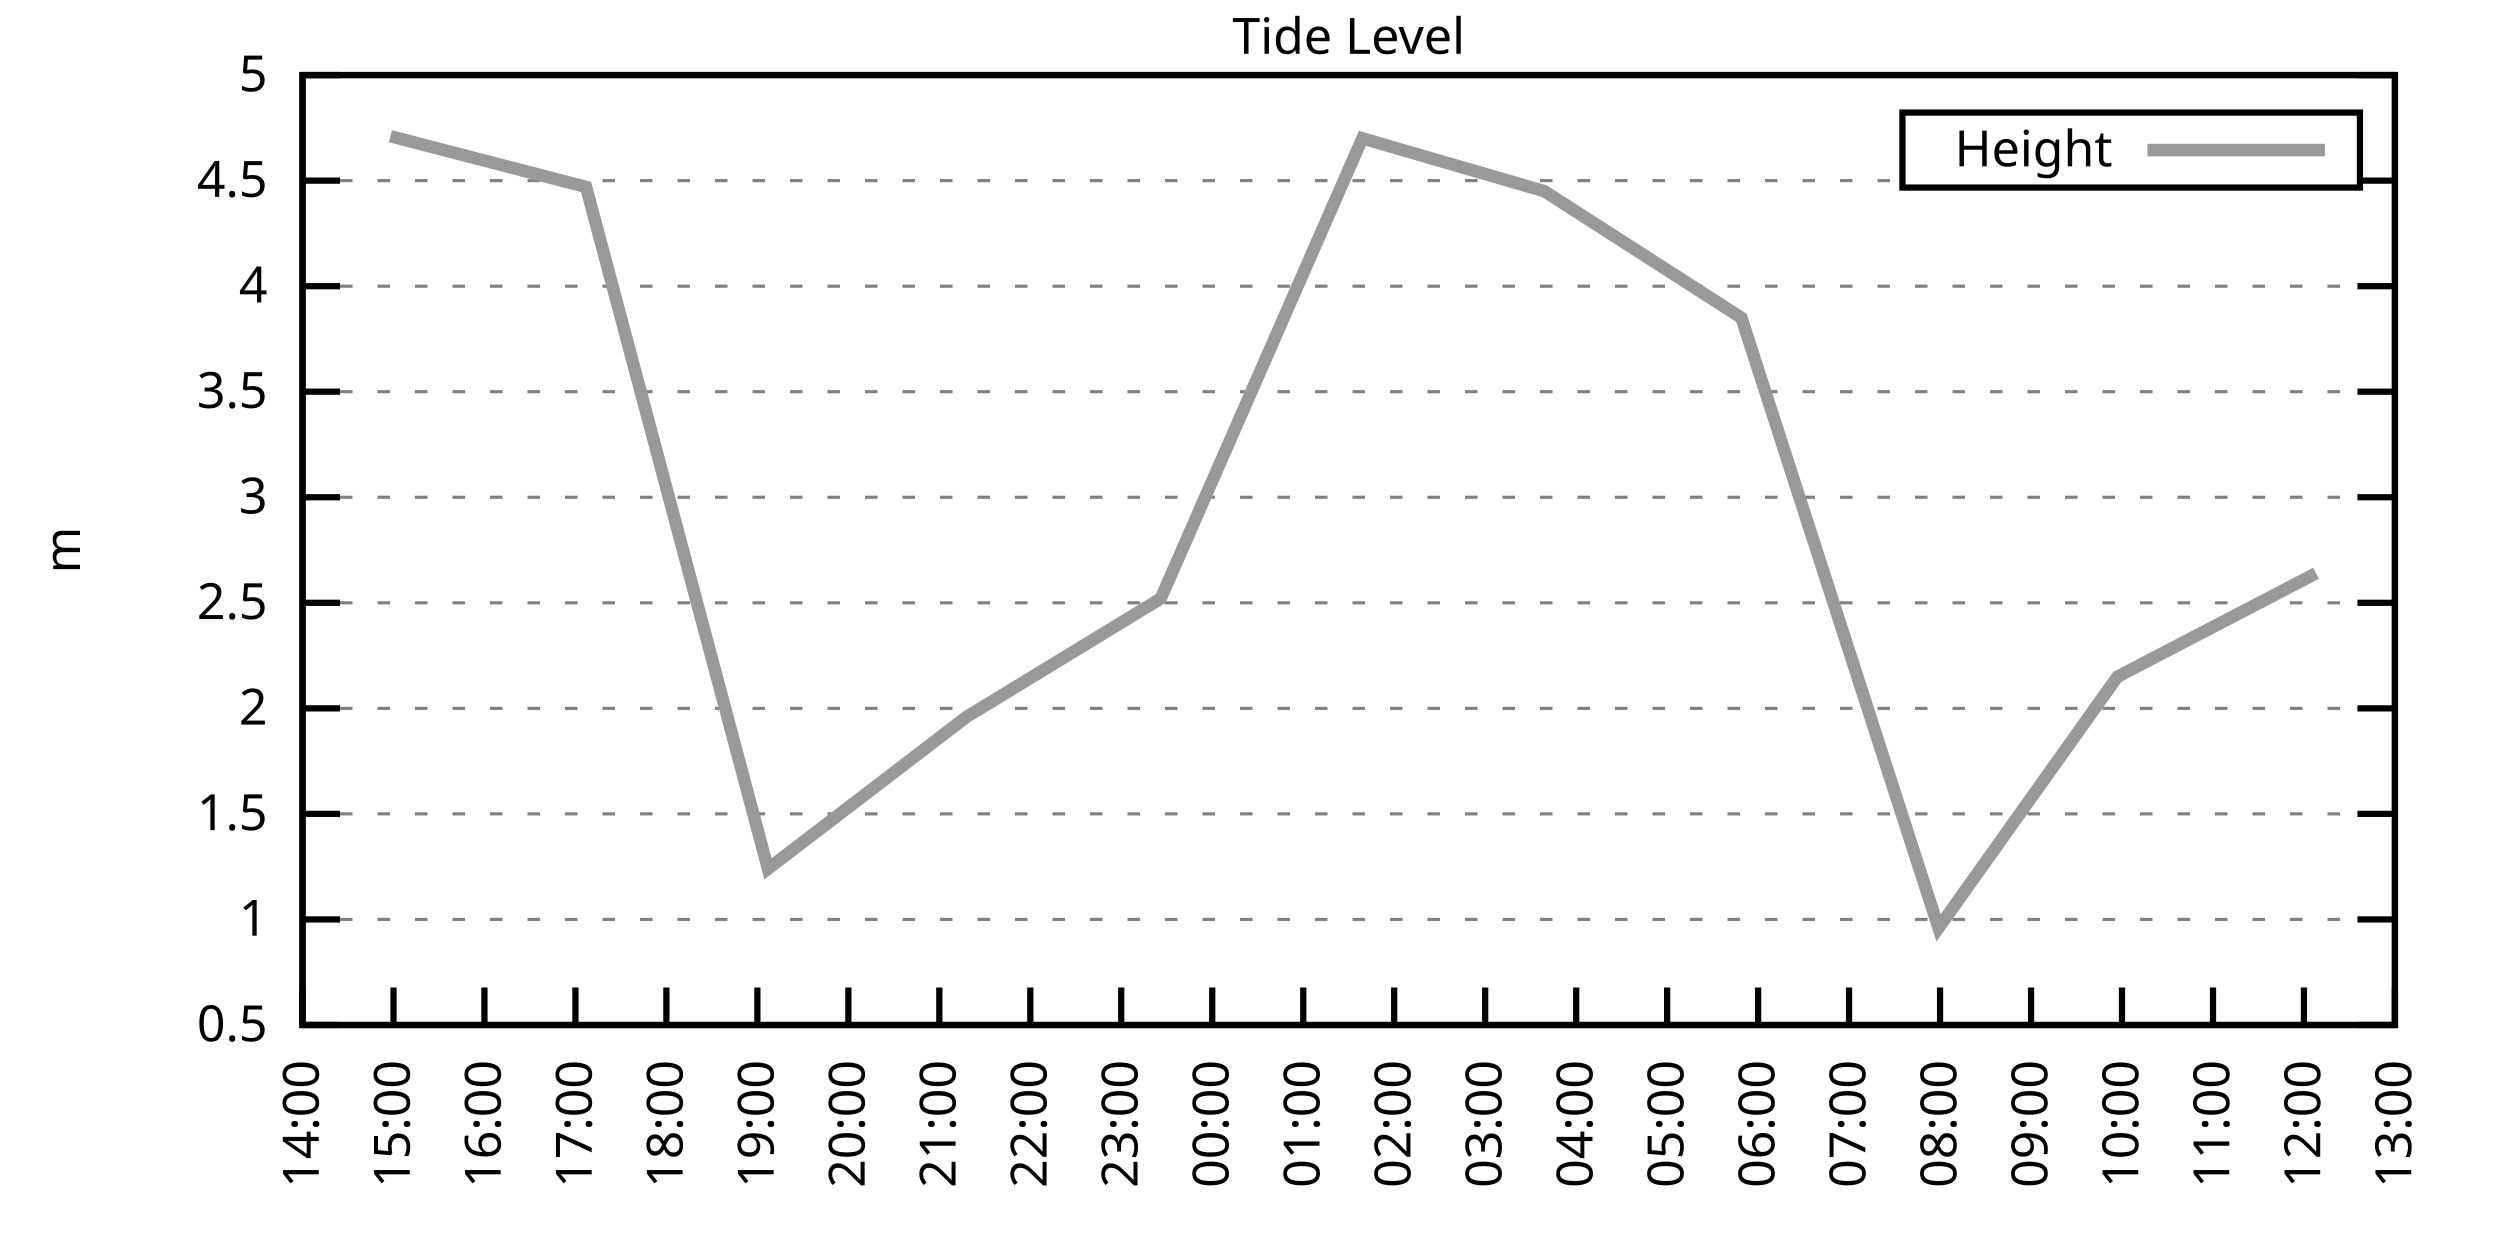
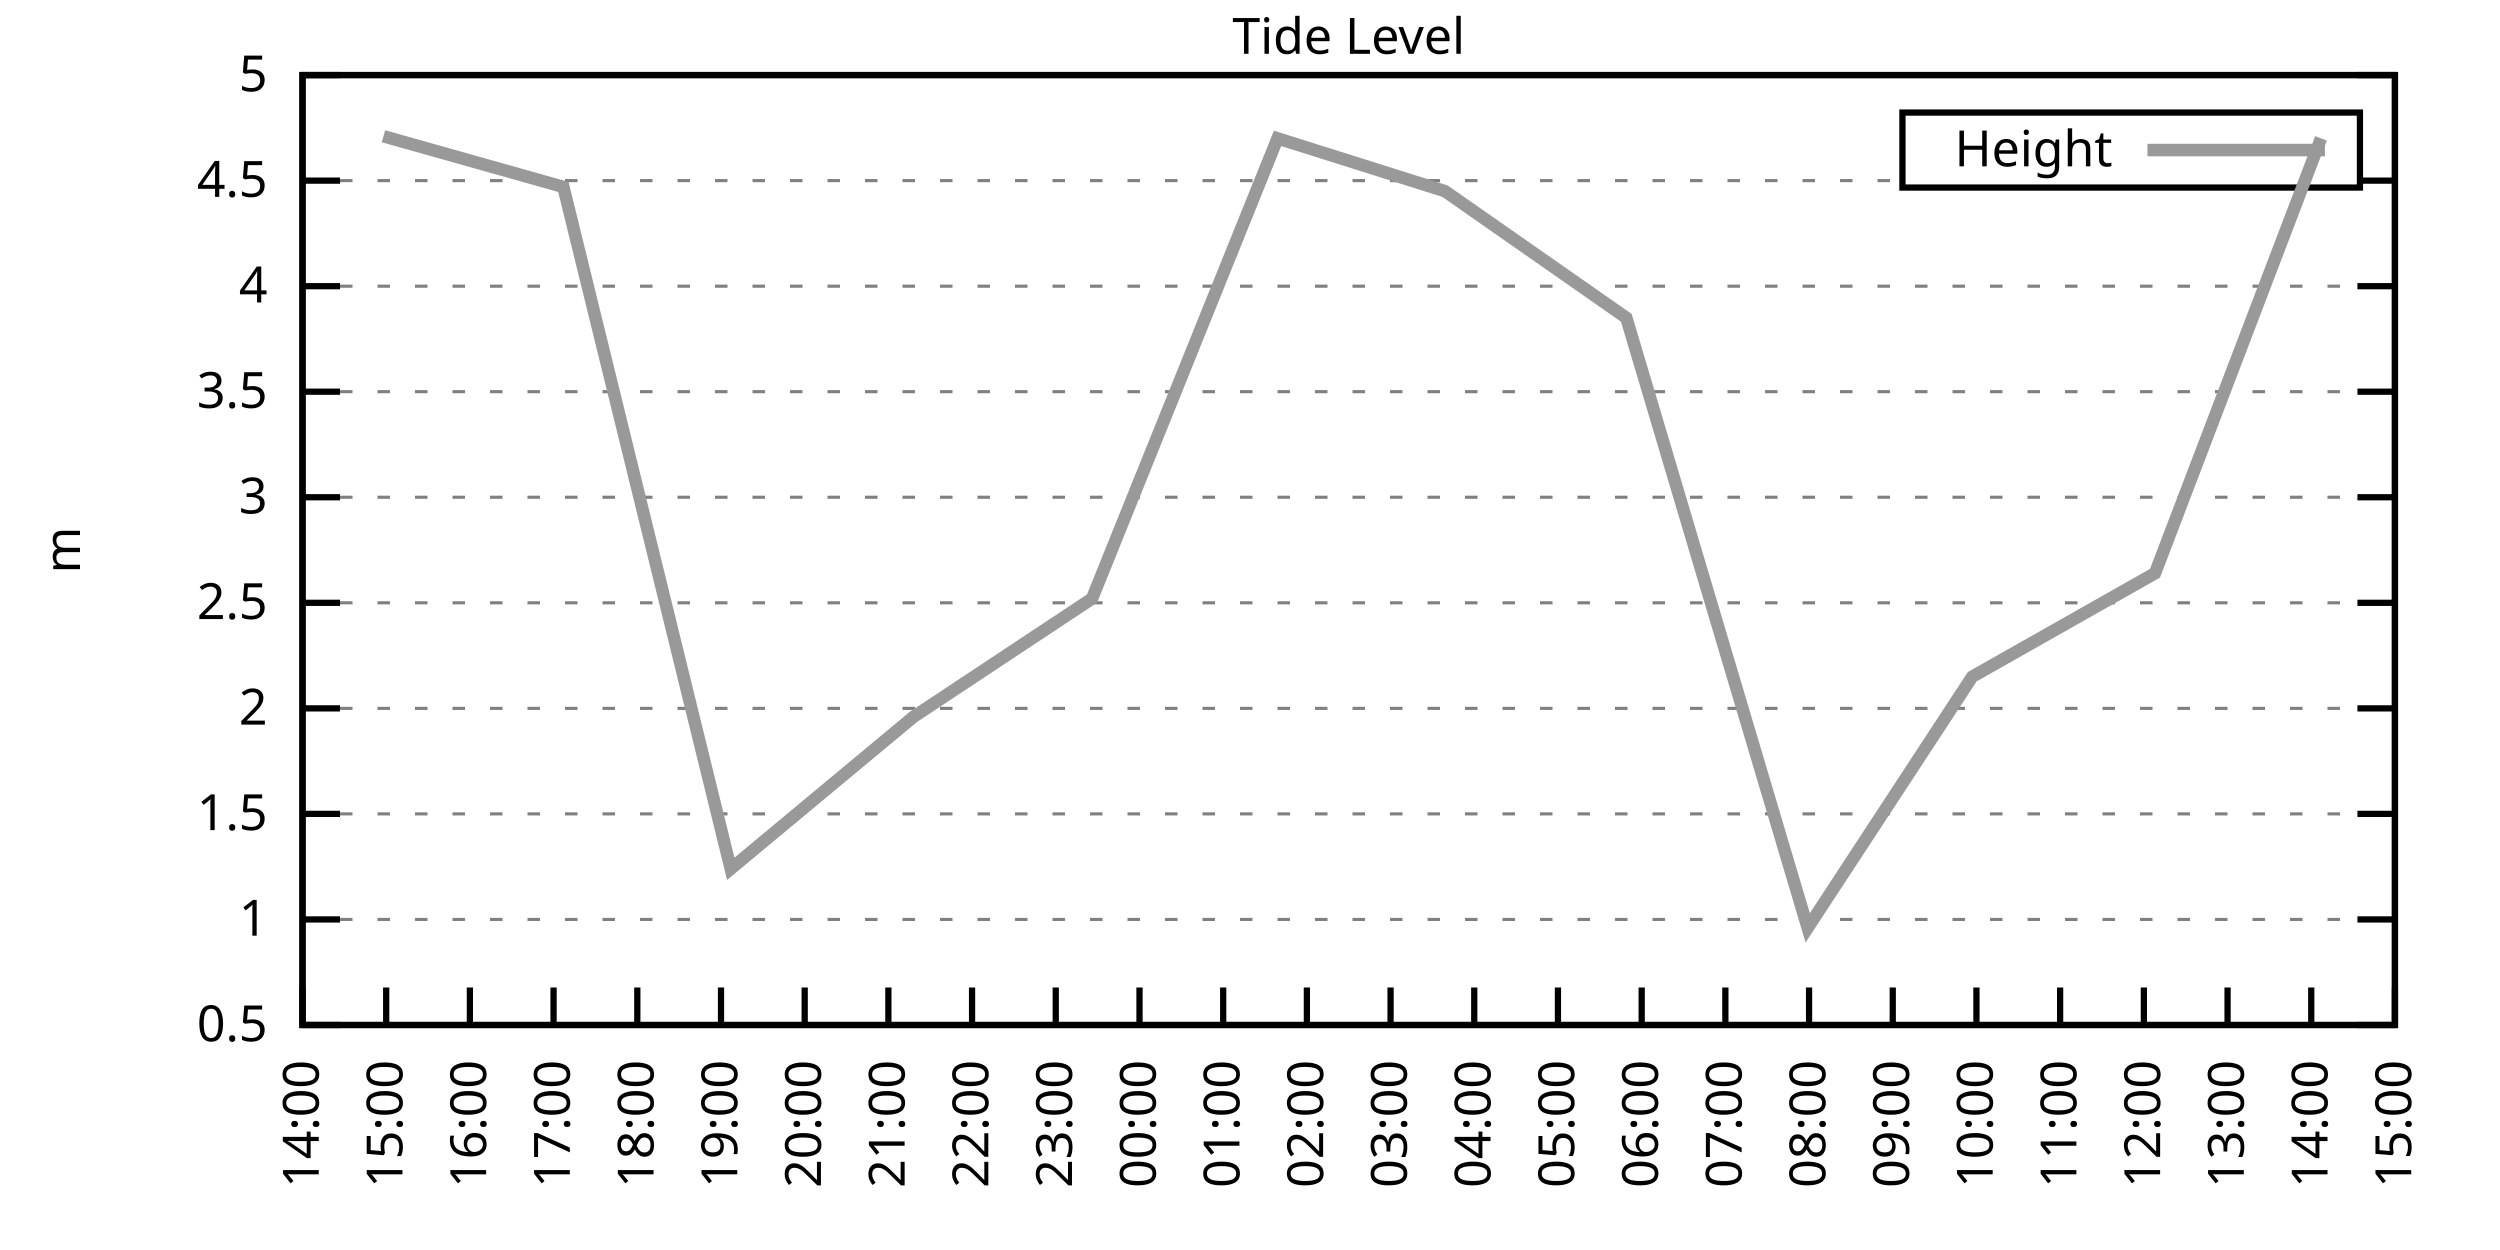
<svg xmlns="http://www.w3.org/2000/svg" xmlns:xlink="http://www.w3.org/1999/xlink" width="400" height="200" viewBox="0 0 400 200">
  <g id="gnuplot_canvas">
    <rect x="0" y="0" width="400" height="200" fill="none" />
    <defs>
      <circle id="gpDot" r="0.5" stroke-width="0.5" stroke="currentColor" />
      <path id="gpPt0" stroke-width="0.333" stroke="currentColor" d="M-1,0 h2 M0,-1 v2" />
      <path id="gpPt1" stroke-width="0.333" stroke="currentColor" d="M-1,-1 L1,1 M1,-1 L-1,1" />
      <path id="gpPt2" stroke-width="0.333" stroke="currentColor" d="M-1,0 L1,0 M0,-1 L0,1 M-1,-1 L1,1 M-1,1 L1,-1" />
      <rect id="gpPt3" stroke-width="0.333" stroke="currentColor" x="-1" y="-1" width="2" height="2" />
      <rect id="gpPt4" stroke-width="0.333" stroke="currentColor" fill="currentColor" x="-1" y="-1" width="2" height="2" />
      <circle id="gpPt5" stroke-width="0.333" stroke="currentColor" cx="0" cy="0" r="1" />
      <use xlink:href="#gpPt5" id="gpPt6" fill="currentColor" stroke="none" />
      <path id="gpPt7" stroke-width="0.333" stroke="currentColor" d="M0,-1.33 L-1.33,0.67 L1.33,0.67 z" />
      <use xlink:href="#gpPt7" id="gpPt8" fill="currentColor" stroke="none" />
      <use xlink:href="#gpPt7" id="gpPt9" stroke="currentColor" transform="rotate(180)" />
      <use xlink:href="#gpPt9" id="gpPt10" fill="currentColor" stroke="none" />
      <use xlink:href="#gpPt3" id="gpPt11" stroke="currentColor" transform="rotate(45)" />
      <use xlink:href="#gpPt11" id="gpPt12" fill="currentColor" stroke="none" />
      <path id="gpPt13" stroke-width="0.333" stroke="currentColor" d="M0,1.330 L1.265,0.411 L0.782,-1.067 L-0.782,-1.076 L-1.265,0.411 z" />
      <use xlink:href="#gpPt13" id="gpPt14" fill="currentColor" stroke="none" />
      <filter id="textbox" filterUnits="objectBoundingBox" x="0" y="0" height="1" width="1">
        <feFlood flood-color="white" flood-opacity="1" result="bgnd" />
        <feComposite in="SourceGraphic" in2="bgnd" operator="atop" />
      </filter>
      <filter id="greybox" filterUnits="objectBoundingBox" x="0" y="0" height="1" width="1">
        <feFlood flood-color="lightgrey" flood-opacity="1" result="grey" />
        <feComposite in="SourceGraphic" in2="grey" operator="atop" />
      </filter>
    </defs>
    <g fill="none" color="white" stroke="currentColor" stroke-width="1.00" stroke-linecap="butt" stroke-linejoin="miter">
</g>
    <g fill="none" color="black" stroke="currentColor" stroke-width="1.00" stroke-linecap="butt" stroke-linejoin="miter">
      <g stroke="none" shape-rendering="crispEdges">
        <polygon fill="rgb(255, 255, 255)" points="48.40,164.00 383.18,164.00 383.18,12.02 48.40,12.02 " />
      </g>
    </g>
    <g fill="none" color="black" stroke="currentColor" stroke-width="1.00" stroke-linecap="butt" stroke-linejoin="miter">
</g>
    <g fill="none" color="black" stroke="black" stroke-width="0.50" stroke-linecap="butt" stroke-linejoin="miter">
</g>
    <g fill="none" color="gray" stroke="currentColor" stroke-width="0.50" stroke-linecap="butt" stroke-linejoin="miter">
      <path stroke="gray" stroke-dasharray="2,4" class="gridline" d="M48.40,164.00 L383.19,164.00  " />
    </g>
    <g fill="none" color="gray" stroke="gray" stroke-width="1.00" stroke-linecap="butt" stroke-linejoin="miter">
</g>
    <g fill="none" color="black" stroke="currentColor" stroke-width="1.00" stroke-linecap="butt" stroke-linejoin="miter">
      <path stroke="black" d="M48.40,164.00 L54.40,164.00 M383.19,164.00 L377.19,164.00  " />
      <g transform="translate(42.80,166.60)" stroke="none" fill="black" font-family="Sans" font-size="8.00" text-anchor="end">
        <text>
          <tspan font-family="Sans"> 0.5</tspan>
        </text>
      </g>
    </g>
    <g fill="none" color="black" stroke="currentColor" stroke-width="1.00" stroke-linecap="butt" stroke-linejoin="miter">
</g>
    <g fill="none" color="black" stroke="black" stroke-width="0.50" stroke-linecap="butt" stroke-linejoin="miter">
</g>
    <g fill="none" color="gray" stroke="currentColor" stroke-width="0.50" stroke-linecap="butt" stroke-linejoin="miter">
      <path stroke="gray" stroke-dasharray="2,4" class="gridline" d="M48.40,147.11 L383.19,147.11  " />
    </g>
    <g fill="none" color="gray" stroke="gray" stroke-width="1.00" stroke-linecap="butt" stroke-linejoin="miter">
</g>
    <g fill="none" color="black" stroke="currentColor" stroke-width="1.00" stroke-linecap="butt" stroke-linejoin="miter">
      <path stroke="black" d="M48.40,147.11 L54.40,147.11 M383.19,147.11 L377.19,147.11  " />
      <g transform="translate(42.80,149.71)" stroke="none" fill="black" font-family="Sans" font-size="8.00" text-anchor="end">
        <text>
          <tspan font-family="Sans"> 1</tspan>
        </text>
      </g>
    </g>
    <g fill="none" color="black" stroke="currentColor" stroke-width="1.00" stroke-linecap="butt" stroke-linejoin="miter">
</g>
    <g fill="none" color="black" stroke="black" stroke-width="0.50" stroke-linecap="butt" stroke-linejoin="miter">
</g>
    <g fill="none" color="gray" stroke="currentColor" stroke-width="0.50" stroke-linecap="butt" stroke-linejoin="miter">
      <path stroke="gray" stroke-dasharray="2,4" class="gridline" d="M48.40,130.22 L383.19,130.22  " />
    </g>
    <g fill="none" color="gray" stroke="gray" stroke-width="1.00" stroke-linecap="butt" stroke-linejoin="miter">
</g>
    <g fill="none" color="black" stroke="currentColor" stroke-width="1.00" stroke-linecap="butt" stroke-linejoin="miter">
      <path stroke="black" d="M48.40,130.22 L54.40,130.22 M383.19,130.22 L377.19,130.22  " />
      <g transform="translate(42.80,132.82)" stroke="none" fill="black" font-family="Sans" font-size="8.00" text-anchor="end">
        <text>
          <tspan font-family="Sans"> 1.5</tspan>
        </text>
      </g>
    </g>
    <g fill="none" color="black" stroke="currentColor" stroke-width="1.00" stroke-linecap="butt" stroke-linejoin="miter">
</g>
    <g fill="none" color="black" stroke="black" stroke-width="0.50" stroke-linecap="butt" stroke-linejoin="miter">
</g>
    <g fill="none" color="gray" stroke="currentColor" stroke-width="0.50" stroke-linecap="butt" stroke-linejoin="miter">
      <path stroke="gray" stroke-dasharray="2,4" class="gridline" d="M48.40,113.34 L383.19,113.34  " />
    </g>
    <g fill="none" color="gray" stroke="gray" stroke-width="1.00" stroke-linecap="butt" stroke-linejoin="miter">
</g>
    <g fill="none" color="black" stroke="currentColor" stroke-width="1.00" stroke-linecap="butt" stroke-linejoin="miter">
      <path stroke="black" d="M48.40,113.34 L54.40,113.34 M383.19,113.34 L377.19,113.34  " />
      <g transform="translate(42.80,115.94)" stroke="none" fill="black" font-family="Sans" font-size="8.00" text-anchor="end">
        <text>
          <tspan font-family="Sans"> 2</tspan>
        </text>
      </g>
    </g>
    <g fill="none" color="black" stroke="currentColor" stroke-width="1.00" stroke-linecap="butt" stroke-linejoin="miter">
</g>
    <g fill="none" color="black" stroke="black" stroke-width="0.50" stroke-linecap="butt" stroke-linejoin="miter">
</g>
    <g fill="none" color="gray" stroke="currentColor" stroke-width="0.50" stroke-linecap="butt" stroke-linejoin="miter">
      <path stroke="gray" stroke-dasharray="2,4" class="gridline" d="M48.40,96.45 L383.19,96.45  " />
    </g>
    <g fill="none" color="gray" stroke="gray" stroke-width="1.00" stroke-linecap="butt" stroke-linejoin="miter">
</g>
    <g fill="none" color="black" stroke="currentColor" stroke-width="1.00" stroke-linecap="butt" stroke-linejoin="miter">
      <path stroke="black" d="M48.40,96.45 L54.40,96.45 M383.19,96.45 L377.19,96.45  " />
      <g transform="translate(42.80,99.05)" stroke="none" fill="black" font-family="Sans" font-size="8.00" text-anchor="end">
        <text>
          <tspan font-family="Sans"> 2.5</tspan>
        </text>
      </g>
    </g>
    <g fill="none" color="black" stroke="currentColor" stroke-width="1.00" stroke-linecap="butt" stroke-linejoin="miter">
</g>
    <g fill="none" color="black" stroke="black" stroke-width="0.50" stroke-linecap="butt" stroke-linejoin="miter">
</g>
    <g fill="none" color="gray" stroke="currentColor" stroke-width="0.50" stroke-linecap="butt" stroke-linejoin="miter">
      <path stroke="gray" stroke-dasharray="2,4" class="gridline" d="M48.40,79.56 L383.19,79.56  " />
    </g>
    <g fill="none" color="gray" stroke="gray" stroke-width="1.00" stroke-linecap="butt" stroke-linejoin="miter">
</g>
    <g fill="none" color="black" stroke="currentColor" stroke-width="1.00" stroke-linecap="butt" stroke-linejoin="miter">
      <path stroke="black" d="M48.40,79.56 L54.40,79.56 M383.19,79.56 L377.19,79.56  " />
      <g transform="translate(42.80,82.16)" stroke="none" fill="black" font-family="Sans" font-size="8.00" text-anchor="end">
        <text>
          <tspan font-family="Sans"> 3</tspan>
        </text>
      </g>
    </g>
    <g fill="none" color="black" stroke="currentColor" stroke-width="1.00" stroke-linecap="butt" stroke-linejoin="miter">
</g>
    <g fill="none" color="black" stroke="black" stroke-width="0.50" stroke-linecap="butt" stroke-linejoin="miter">
</g>
    <g fill="none" color="gray" stroke="currentColor" stroke-width="0.50" stroke-linecap="butt" stroke-linejoin="miter">
      <path stroke="gray" stroke-dasharray="2,4" class="gridline" d="M48.40,62.67 L383.19,62.67  " />
    </g>
    <g fill="none" color="gray" stroke="gray" stroke-width="1.00" stroke-linecap="butt" stroke-linejoin="miter">
</g>
    <g fill="none" color="black" stroke="currentColor" stroke-width="1.00" stroke-linecap="butt" stroke-linejoin="miter">
      <path stroke="black" d="M48.40,62.67 L54.40,62.67 M383.19,62.67 L377.19,62.67  " />
      <g transform="translate(42.80,65.27)" stroke="none" fill="black" font-family="Sans" font-size="8.00" text-anchor="end">
        <text>
          <tspan font-family="Sans"> 3.5</tspan>
        </text>
      </g>
    </g>
    <g fill="none" color="black" stroke="currentColor" stroke-width="1.00" stroke-linecap="butt" stroke-linejoin="miter">
</g>
    <g fill="none" color="black" stroke="black" stroke-width="0.50" stroke-linecap="butt" stroke-linejoin="miter">
</g>
    <g fill="none" color="gray" stroke="currentColor" stroke-width="0.50" stroke-linecap="butt" stroke-linejoin="miter">
      <path stroke="gray" stroke-dasharray="2,4" class="gridline" d="M48.40,45.79 L383.19,45.79  " />
    </g>
    <g fill="none" color="gray" stroke="gray" stroke-width="1.00" stroke-linecap="butt" stroke-linejoin="miter">
</g>
    <g fill="none" color="black" stroke="currentColor" stroke-width="1.00" stroke-linecap="butt" stroke-linejoin="miter">
      <path stroke="black" d="M48.40,45.79 L54.40,45.79 M383.19,45.79 L377.19,45.79  " />
      <g transform="translate(42.80,48.39)" stroke="none" fill="black" font-family="Sans" font-size="8.00" text-anchor="end">
        <text>
          <tspan font-family="Sans"> 4</tspan>
        </text>
      </g>
    </g>
    <g fill="none" color="black" stroke="currentColor" stroke-width="1.00" stroke-linecap="butt" stroke-linejoin="miter">
</g>
    <g fill="none" color="black" stroke="black" stroke-width="0.50" stroke-linecap="butt" stroke-linejoin="miter">
</g>
    <g fill="none" color="gray" stroke="currentColor" stroke-width="0.50" stroke-linecap="butt" stroke-linejoin="miter">
      <path stroke="gray" stroke-dasharray="2,4" class="gridline" d="M48.40,28.90 L304.39,28.90 M377.59,28.90 L383.19,28.90  " />
    </g>
    <g fill="none" color="gray" stroke="gray" stroke-width="1.00" stroke-linecap="butt" stroke-linejoin="miter">
</g>
    <g fill="none" color="black" stroke="currentColor" stroke-width="1.00" stroke-linecap="butt" stroke-linejoin="miter">
      <path stroke="black" d="M48.40,28.90 L54.40,28.90 M383.19,28.90 L377.19,28.90  " />
      <g transform="translate(42.80,31.50)" stroke="none" fill="black" font-family="Sans" font-size="8.00" text-anchor="end">
        <text>
          <tspan font-family="Sans"> 4.5</tspan>
        </text>
      </g>
    </g>
    <g fill="none" color="black" stroke="currentColor" stroke-width="1.00" stroke-linecap="butt" stroke-linejoin="miter">
</g>
    <g fill="none" color="black" stroke="black" stroke-width="0.50" stroke-linecap="butt" stroke-linejoin="miter">
</g>
    <g fill="none" color="gray" stroke="currentColor" stroke-width="0.50" stroke-linecap="butt" stroke-linejoin="miter">
      <path stroke="gray" stroke-dasharray="2,4" class="gridline" d="M48.40,12.01 L383.19,12.01  " />
    </g>
    <g fill="none" color="gray" stroke="gray" stroke-width="1.00" stroke-linecap="butt" stroke-linejoin="miter">
</g>
    <g fill="none" color="black" stroke="currentColor" stroke-width="1.00" stroke-linecap="butt" stroke-linejoin="miter">
      <path stroke="black" d="M48.40,12.01 L54.40,12.01 M383.19,12.01 L377.19,12.01  " />
      <g transform="translate(42.80,14.61)" stroke="none" fill="black" font-family="Sans" font-size="8.00" text-anchor="end">
        <text>
          <tspan font-family="Sans"> 5</tspan>
        </text>
      </g>
    </g>
    <g fill="none" color="black" stroke="currentColor" stroke-width="1.00" stroke-linecap="butt" stroke-linejoin="miter">
      <path stroke="black" d="M48.40,164.00 L48.40,158.00  " />
      <g transform="translate(51.00,169.60) rotate(270.00)" stroke="none" fill="black" font-family="Sans" font-size="8.00" text-anchor="end">
        <text>
          <tspan font-family="Sans">14:00</tspan>
        </text>
      </g>
    </g>
    <g fill="none" color="black" stroke="currentColor" stroke-width="1.00" stroke-linecap="butt" stroke-linejoin="miter">
-       <path stroke="black" d="M62.96,164.00 L62.96,158.00  " />
-       <g transform="translate(65.56,169.60) rotate(270.00)" stroke="none" fill="black" font-family="Sans" font-size="8.00" text-anchor="end">
+       <path stroke="black" d="M61.79,164.00 L61.79,158.00  " />
+       <g transform="translate(64.39,169.60) rotate(270.00)" stroke="none" fill="black" font-family="Sans" font-size="8.00" text-anchor="end">
        <text>
          <tspan font-family="Sans">15:00</tspan>
        </text>
      </g>
    </g>
    <g fill="none" color="black" stroke="currentColor" stroke-width="1.00" stroke-linecap="butt" stroke-linejoin="miter">
-       <path stroke="black" d="M77.51,164.00 L77.51,158.00  " />
-       <g transform="translate(80.11,169.60) rotate(270.00)" stroke="none" fill="black" font-family="Sans" font-size="8.00" text-anchor="end">
+       <path stroke="black" d="M75.18,164.00 L75.18,158.00  " />
+       <g transform="translate(77.78,169.60) rotate(270.00)" stroke="none" fill="black" font-family="Sans" font-size="8.00" text-anchor="end">
        <text>
          <tspan font-family="Sans">16:00</tspan>
        </text>
      </g>
    </g>
    <g fill="none" color="black" stroke="currentColor" stroke-width="1.00" stroke-linecap="butt" stroke-linejoin="miter">
-       <path stroke="black" d="M92.07,164.00 L92.07,158.00  " />
-       <g transform="translate(94.67,169.60) rotate(270.00)" stroke="none" fill="black" font-family="Sans" font-size="8.00" text-anchor="end">
+       <path stroke="black" d="M88.57,164.00 L88.57,158.00  " />
+       <g transform="translate(91.17,169.60) rotate(270.00)" stroke="none" fill="black" font-family="Sans" font-size="8.00" text-anchor="end">
        <text>
          <tspan font-family="Sans">17:00</tspan>
        </text>
      </g>
    </g>
    <g fill="none" color="black" stroke="currentColor" stroke-width="1.00" stroke-linecap="butt" stroke-linejoin="miter">
-       <path stroke="black" d="M106.62,164.00 L106.62,158.00  " />
-       <g transform="translate(109.22,169.60) rotate(270.00)" stroke="none" fill="black" font-family="Sans" font-size="8.00" text-anchor="end">
+       <path stroke="black" d="M101.97,164.00 L101.97,158.00  " />
+       <g transform="translate(104.57,169.60) rotate(270.00)" stroke="none" fill="black" font-family="Sans" font-size="8.00" text-anchor="end">
        <text>
          <tspan font-family="Sans">18:00</tspan>
        </text>
      </g>
    </g>
    <g fill="none" color="black" stroke="currentColor" stroke-width="1.00" stroke-linecap="butt" stroke-linejoin="miter">
-       <path stroke="black" d="M121.18,164.00 L121.18,158.00  " />
-       <g transform="translate(123.78,169.60) rotate(270.00)" stroke="none" fill="black" font-family="Sans" font-size="8.00" text-anchor="end">
+       <path stroke="black" d="M115.36,164.00 L115.36,158.00  " />
+       <g transform="translate(117.96,169.60) rotate(270.00)" stroke="none" fill="black" font-family="Sans" font-size="8.00" text-anchor="end">
        <text>
          <tspan font-family="Sans">19:00</tspan>
        </text>
      </g>
    </g>
    <g fill="none" color="black" stroke="currentColor" stroke-width="1.00" stroke-linecap="butt" stroke-linejoin="miter">
-       <path stroke="black" d="M135.74,164.00 L135.74,158.00  " />
-       <g transform="translate(138.34,169.60) rotate(270.00)" stroke="none" fill="black" font-family="Sans" font-size="8.00" text-anchor="end">
+       <path stroke="black" d="M128.75,164.00 L128.75,158.00  " />
+       <g transform="translate(131.35,169.60) rotate(270.00)" stroke="none" fill="black" font-family="Sans" font-size="8.00" text-anchor="end">
        <text>
          <tspan font-family="Sans">20:00</tspan>
        </text>
      </g>
    </g>
    <g fill="none" color="black" stroke="currentColor" stroke-width="1.00" stroke-linecap="butt" stroke-linejoin="miter">
-       <path stroke="black" d="M150.29,164.00 L150.29,158.00  " />
-       <g transform="translate(152.89,169.60) rotate(270.00)" stroke="none" fill="black" font-family="Sans" font-size="8.00" text-anchor="end">
+       <path stroke="black" d="M142.14,164.00 L142.14,158.00  " />
+       <g transform="translate(144.74,169.60) rotate(270.00)" stroke="none" fill="black" font-family="Sans" font-size="8.00" text-anchor="end">
        <text>
          <tspan font-family="Sans">21:00</tspan>
        </text>
      </g>
    </g>
    <g fill="none" color="black" stroke="currentColor" stroke-width="1.00" stroke-linecap="butt" stroke-linejoin="miter">
-       <path stroke="black" d="M164.85,164.00 L164.85,158.00  " />
-       <g transform="translate(167.45,169.60) rotate(270.00)" stroke="none" fill="black" font-family="Sans" font-size="8.00" text-anchor="end">
+       <path stroke="black" d="M155.53,164.00 L155.53,158.00  " />
+       <g transform="translate(158.13,169.60) rotate(270.00)" stroke="none" fill="black" font-family="Sans" font-size="8.00" text-anchor="end">
        <text>
          <tspan font-family="Sans">22:00</tspan>
        </text>
      </g>
    </g>
    <g fill="none" color="black" stroke="currentColor" stroke-width="1.00" stroke-linecap="butt" stroke-linejoin="miter">
-       <path stroke="black" d="M179.40,164.00 L179.40,158.00  " />
-       <g transform="translate(182.00,169.60) rotate(270.00)" stroke="none" fill="black" font-family="Sans" font-size="8.00" text-anchor="end">
+       <path stroke="black" d="M168.92,164.00 L168.92,158.00  " />
+       <g transform="translate(171.52,169.60) rotate(270.00)" stroke="none" fill="black" font-family="Sans" font-size="8.00" text-anchor="end">
        <text>
          <tspan font-family="Sans">23:00</tspan>
        </text>
      </g>
    </g>
    <g fill="none" color="black" stroke="currentColor" stroke-width="1.00" stroke-linecap="butt" stroke-linejoin="miter">
-       <path stroke="black" d="M193.96,164.00 L193.96,158.00  " />
-       <g transform="translate(196.56,169.60) rotate(270.00)" stroke="none" fill="black" font-family="Sans" font-size="8.00" text-anchor="end">
+       <path stroke="black" d="M182.32,164.00 L182.32,158.00  " />
+       <g transform="translate(184.92,169.60) rotate(270.00)" stroke="none" fill="black" font-family="Sans" font-size="8.00" text-anchor="end">
        <text>
          <tspan font-family="Sans">00:00</tspan>
        </text>
      </g>
    </g>
    <g fill="none" color="black" stroke="currentColor" stroke-width="1.00" stroke-linecap="butt" stroke-linejoin="miter">
-       <path stroke="black" d="M208.52,164.00 L208.52,158.00  " />
-       <g transform="translate(211.12,169.60) rotate(270.00)" stroke="none" fill="black" font-family="Sans" font-size="8.00" text-anchor="end">
+       <path stroke="black" d="M195.71,164.00 L195.71,158.00  " />
+       <g transform="translate(198.31,169.60) rotate(270.00)" stroke="none" fill="black" font-family="Sans" font-size="8.00" text-anchor="end">
        <text>
          <tspan font-family="Sans">01:00</tspan>
        </text>
      </g>
    </g>
    <g fill="none" color="black" stroke="currentColor" stroke-width="1.00" stroke-linecap="butt" stroke-linejoin="miter">
-       <path stroke="black" d="M223.07,164.00 L223.07,158.00  " />
-       <g transform="translate(225.67,169.60) rotate(270.00)" stroke="none" fill="black" font-family="Sans" font-size="8.00" text-anchor="end">
+       <path stroke="black" d="M209.10,164.00 L209.10,158.00  " />
+       <g transform="translate(211.70,169.60) rotate(270.00)" stroke="none" fill="black" font-family="Sans" font-size="8.00" text-anchor="end">
        <text>
          <tspan font-family="Sans">02:00</tspan>
        </text>
      </g>
    </g>
    <g fill="none" color="black" stroke="currentColor" stroke-width="1.00" stroke-linecap="butt" stroke-linejoin="miter">
-       <path stroke="black" d="M237.63,164.00 L237.63,158.00  " />
-       <g transform="translate(240.23,169.60) rotate(270.00)" stroke="none" fill="black" font-family="Sans" font-size="8.00" text-anchor="end">
+       <path stroke="black" d="M222.49,164.00 L222.49,158.00  " />
+       <g transform="translate(225.09,169.60) rotate(270.00)" stroke="none" fill="black" font-family="Sans" font-size="8.00" text-anchor="end">
        <text>
          <tspan font-family="Sans">03:00</tspan>
        </text>
      </g>
    </g>
    <g fill="none" color="black" stroke="currentColor" stroke-width="1.00" stroke-linecap="butt" stroke-linejoin="miter">
-       <path stroke="black" d="M252.19,164.00 L252.19,158.00  " />
-       <g transform="translate(254.79,169.60) rotate(270.00)" stroke="none" fill="black" font-family="Sans" font-size="8.00" text-anchor="end">
+       <path stroke="black" d="M235.88,164.00 L235.88,158.00  " />
+       <g transform="translate(238.48,169.60) rotate(270.00)" stroke="none" fill="black" font-family="Sans" font-size="8.00" text-anchor="end">
        <text>
          <tspan font-family="Sans">04:00</tspan>
        </text>
      </g>
    </g>
    <g fill="none" color="black" stroke="currentColor" stroke-width="1.00" stroke-linecap="butt" stroke-linejoin="miter">
-       <path stroke="black" d="M266.74,164.00 L266.74,158.00  " />
-       <g transform="translate(269.34,169.60) rotate(270.00)" stroke="none" fill="black" font-family="Sans" font-size="8.00" text-anchor="end">
+       <path stroke="black" d="M249.27,164.00 L249.27,158.00  " />
+       <g transform="translate(251.87,169.60) rotate(270.00)" stroke="none" fill="black" font-family="Sans" font-size="8.00" text-anchor="end">
        <text>
          <tspan font-family="Sans">05:00</tspan>
        </text>
      </g>
    </g>
    <g fill="none" color="black" stroke="currentColor" stroke-width="1.00" stroke-linecap="butt" stroke-linejoin="miter">
-       <path stroke="black" d="M281.30,164.00 L281.30,158.00  " />
-       <g transform="translate(283.90,169.60) rotate(270.00)" stroke="none" fill="black" font-family="Sans" font-size="8.00" text-anchor="end">
+       <path stroke="black" d="M262.67,164.00 L262.67,158.00  " />
+       <g transform="translate(265.27,169.60) rotate(270.00)" stroke="none" fill="black" font-family="Sans" font-size="8.00" text-anchor="end">
        <text>
          <tspan font-family="Sans">06:00</tspan>
        </text>
      </g>
    </g>
    <g fill="none" color="black" stroke="currentColor" stroke-width="1.00" stroke-linecap="butt" stroke-linejoin="miter">
-       <path stroke="black" d="M295.85,164.00 L295.85,158.00  " />
-       <g transform="translate(298.45,169.60) rotate(270.00)" stroke="none" fill="black" font-family="Sans" font-size="8.00" text-anchor="end">
+       <path stroke="black" d="M276.06,164.00 L276.06,158.00  " />
+       <g transform="translate(278.66,169.60) rotate(270.00)" stroke="none" fill="black" font-family="Sans" font-size="8.00" text-anchor="end">
        <text>
          <tspan font-family="Sans">07:00</tspan>
        </text>
      </g>
    </g>
    <g fill="none" color="black" stroke="currentColor" stroke-width="1.00" stroke-linecap="butt" stroke-linejoin="miter">
-       <path stroke="black" d="M310.41,164.00 L310.41,158.00  " />
-       <g transform="translate(313.01,169.60) rotate(270.00)" stroke="none" fill="black" font-family="Sans" font-size="8.00" text-anchor="end">
+       <path stroke="black" d="M289.45,164.00 L289.45,158.00  " />
+       <g transform="translate(292.05,169.60) rotate(270.00)" stroke="none" fill="black" font-family="Sans" font-size="8.00" text-anchor="end">
        <text>
          <tspan font-family="Sans">08:00</tspan>
        </text>
      </g>
    </g>
    <g fill="none" color="black" stroke="currentColor" stroke-width="1.00" stroke-linecap="butt" stroke-linejoin="miter">
-       <path stroke="black" d="M324.97,164.00 L324.97,158.00  " />
-       <g transform="translate(327.57,169.60) rotate(270.00)" stroke="none" fill="black" font-family="Sans" font-size="8.00" text-anchor="end">
+       <path stroke="black" d="M302.84,164.00 L302.84,158.00  " />
+       <g transform="translate(305.44,169.60) rotate(270.00)" stroke="none" fill="black" font-family="Sans" font-size="8.00" text-anchor="end">
        <text>
          <tspan font-family="Sans">09:00</tspan>
        </text>
      </g>
    </g>
    <g fill="none" color="black" stroke="currentColor" stroke-width="1.00" stroke-linecap="butt" stroke-linejoin="miter">
-       <path stroke="black" d="M339.52,164.00 L339.52,158.00  " />
-       <g transform="translate(342.12,169.60) rotate(270.00)" stroke="none" fill="black" font-family="Sans" font-size="8.00" text-anchor="end">
+       <path stroke="black" d="M316.23,164.00 L316.23,158.00  " />
+       <g transform="translate(318.83,169.60) rotate(270.00)" stroke="none" fill="black" font-family="Sans" font-size="8.00" text-anchor="end">
        <text>
          <tspan font-family="Sans">10:00</tspan>
        </text>
      </g>
    </g>
    <g fill="none" color="black" stroke="currentColor" stroke-width="1.00" stroke-linecap="butt" stroke-linejoin="miter">
-       <path stroke="black" d="M354.08,164.00 L354.08,158.00  " />
-       <g transform="translate(356.68,169.60) rotate(270.00)" stroke="none" fill="black" font-family="Sans" font-size="8.00" text-anchor="end">
+       <path stroke="black" d="M329.62,164.00 L329.62,158.00  " />
+       <g transform="translate(332.22,169.60) rotate(270.00)" stroke="none" fill="black" font-family="Sans" font-size="8.00" text-anchor="end">
        <text>
          <tspan font-family="Sans">11:00</tspan>
        </text>
      </g>
    </g>
    <g fill="none" color="black" stroke="currentColor" stroke-width="1.00" stroke-linecap="butt" stroke-linejoin="miter">
-       <path stroke="black" d="M368.63,164.00 L368.63,158.00  " />
-       <g transform="translate(371.23,169.60) rotate(270.00)" stroke="none" fill="black" font-family="Sans" font-size="8.00" text-anchor="end">
+       <path stroke="black" d="M343.02,164.00 L343.02,158.00  " />
+       <g transform="translate(345.62,169.60) rotate(270.00)" stroke="none" fill="black" font-family="Sans" font-size="8.00" text-anchor="end">
        <text>
          <tspan font-family="Sans">12:00</tspan>
+         </text>
+       </g>
+     </g>
+     <g fill="none" color="black" stroke="currentColor" stroke-width="1.00" stroke-linecap="butt" stroke-linejoin="miter">
+       <path stroke="black" d="M356.41,164.00 L356.41,158.00  " />
+       <g transform="translate(359.01,169.60) rotate(270.00)" stroke="none" fill="black" font-family="Sans" font-size="8.00" text-anchor="end">
+         <text>
+           <tspan font-family="Sans">13:00</tspan>
+         </text>
+       </g>
+     </g>
+     <g fill="none" color="black" stroke="currentColor" stroke-width="1.00" stroke-linecap="butt" stroke-linejoin="miter">
+       <path stroke="black" d="M369.80,164.00 L369.80,158.00  " />
+       <g transform="translate(372.40,169.60) rotate(270.00)" stroke="none" fill="black" font-family="Sans" font-size="8.00" text-anchor="end">
+         <text>
+           <tspan font-family="Sans">14:00</tspan>
        </text>
      </g>
    </g>
    <g fill="none" color="black" stroke="currentColor" stroke-width="1.00" stroke-linecap="butt" stroke-linejoin="miter">
      <path stroke="black" d="M383.19,164.00 L383.19,158.00  " />
      <g transform="translate(385.79,169.60) rotate(270.00)" stroke="none" fill="black" font-family="Sans" font-size="8.00" text-anchor="end">
        <text>
-           <tspan font-family="Sans">13:00</tspan>
+           <tspan font-family="Sans">15:00</tspan>
        </text>
      </g>
    </g>
    <g fill="none" color="black" stroke="currentColor" stroke-width="1.00" stroke-linecap="butt" stroke-linejoin="miter">
</g>
    <g fill="none" color="black" stroke="currentColor" stroke-width="1.00" stroke-linecap="butt" stroke-linejoin="miter">
      <path stroke="black" d="M48.40,12.01 L48.40,164.00 L383.19,164.00 L383.19,12.01 L48.40,12.01 Z  " />
    </g>
    <g fill="none" color="black" stroke="currentColor" stroke-width="1.00" stroke-linecap="butt" stroke-linejoin="miter">
</g>
    <g fill="none" color="black" stroke="currentColor" stroke-width="1.00" stroke-linecap="butt" stroke-linejoin="miter">
      <path stroke="black" d="M304.39,30.01 L304.39,18.01 L377.59,18.01 L377.59,30.01 L304.39,30.01 Z  " />
    </g>
    <g id="Tide_level_plot_1">
      <g fill="none" color="white" stroke="black" stroke-width="2.00" stroke-linecap="butt" stroke-linejoin="miter">
</g>
      <g fill="none" color="black" stroke="currentColor" stroke-width="2.00" stroke-linecap="butt" stroke-linejoin="miter">
        <g transform="translate(337.99,26.61)" stroke="none" fill="black" font-family="Sans" font-size="8.00" text-anchor="end">
          <text>
            <tspan font-family="Sans">Height</tspan>
          </text>
        </g>
      </g>
      <g fill="none" color="black" stroke="currentColor" stroke-width="2.00" stroke-linecap="butt" stroke-linejoin="miter">
-         <path stroke="rgb(153, 153, 153)" d="M343.59,24.01 L371.99,24.01 M62.47,21.80 L93.77,29.91 L122.88,139.01 L154.66,114.69 L185.71,95.77 L217.98,22.14   L247.09,30.59 L278.63,50.85 L310.17,148.46 L338.79,108.27 L370.57,91.72  " />
+         <path stroke="rgb(153, 153, 153)" d="M343.59,24.01 L371.99,24.01 M61.35,21.80 L90.14,29.91 L116.92,139.01 L146.16,114.69 L174.73,95.77 L204.41,22.14   L231.20,30.59 L260.21,50.85 L289.23,148.46 L315.56,108.27 L344.80,91.72 L371.36,22.14  " />
      </g>
    </g>
    <g fill="none" color="black" stroke="currentColor" stroke-width="2.00" stroke-linecap="butt" stroke-linejoin="miter">
</g>
    <g fill="none" color="black" stroke="black" stroke-width="1.00" stroke-linecap="butt" stroke-linejoin="miter">
</g>
    <g fill="none" color="black" stroke="currentColor" stroke-width="1.00" stroke-linecap="butt" stroke-linejoin="miter">
      <path stroke="black" d="M48.40,12.01 L48.40,164.00 L383.19,164.00 L383.19,12.01 L48.40,12.01 Z  " />
      <g transform="translate(12.80,88.01) rotate(270.00)" stroke="none" fill="black" font-family="Sans" font-size="8.00" text-anchor="middle">
        <text>
          <tspan font-family="Sans">m</tspan>
        </text>
      </g>
    </g>
    <g fill="none" color="black" stroke="currentColor" stroke-width="1.00" stroke-linecap="butt" stroke-linejoin="miter">
</g>
    <g fill="none" color="black" stroke="currentColor" stroke-width="1.00" stroke-linecap="butt" stroke-linejoin="miter">
      <g transform="translate(215.79,8.61)" stroke="none" fill="black" font-family="Sans" font-size="8.00" text-anchor="middle">
        <text>
          <tspan font-family="Sans">Tide Level</tspan>
        </text>
      </g>
    </g>
    <g fill="none" color="black" stroke="currentColor" stroke-width="1.00" stroke-linecap="butt" stroke-linejoin="miter">
</g>
  </g>
</svg>
